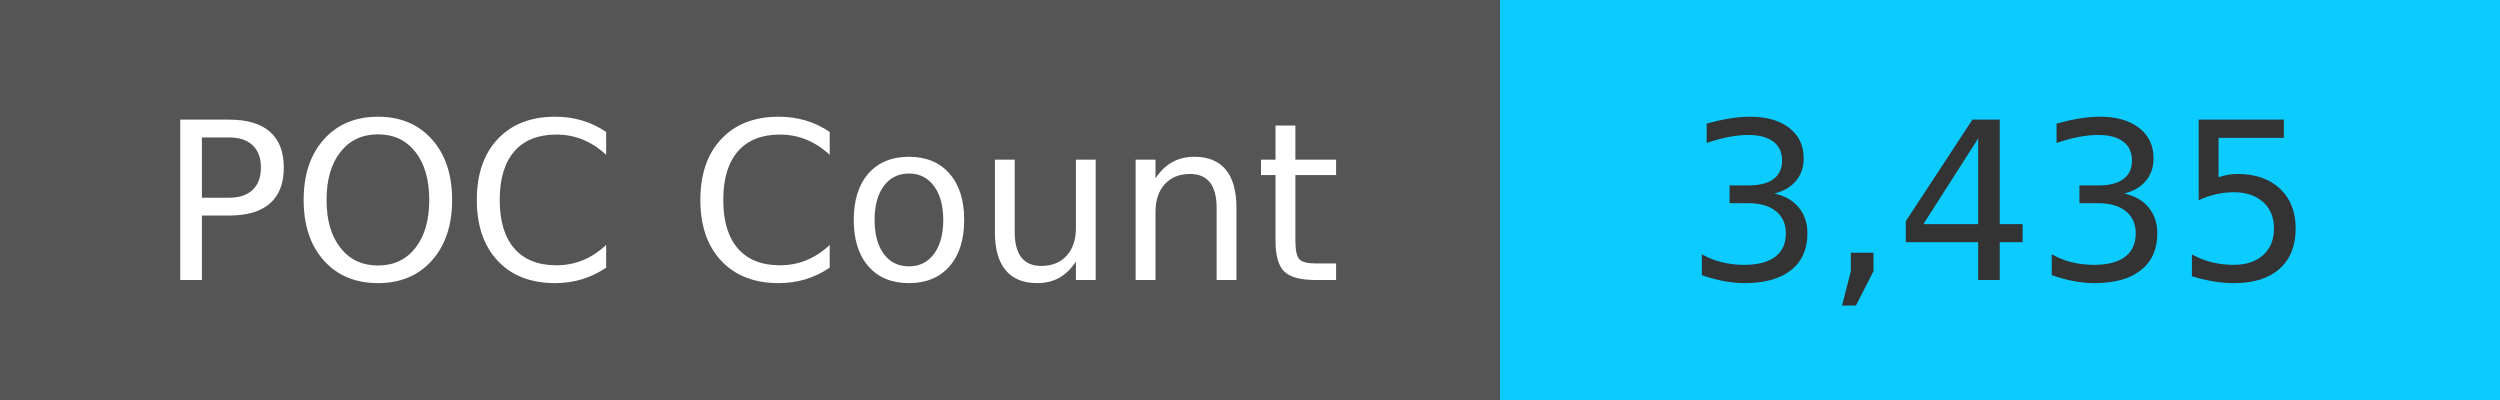
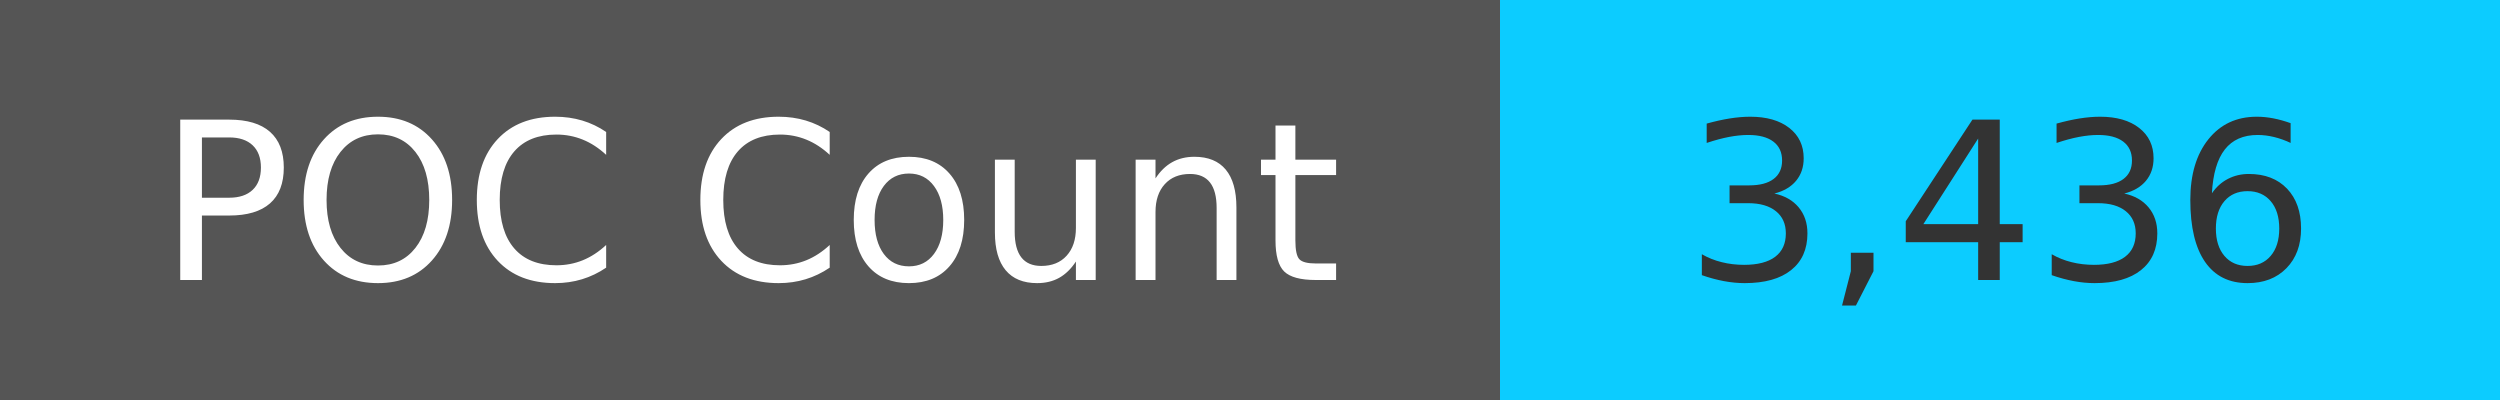
<svg xmlns="http://www.w3.org/2000/svg" width="125" height="20" role="img">
  <linearGradient id="s" x2="0" y2="100%">
    <stop offset="0" stop-color="#bbb" stop-opacity=".1" />
    <stop offset="1" stop-opacity=".1" />
  </linearGradient>
  <g>
    <rect width="75" height="20" fill="#555" />
    <rect x="75" width="267" height="20" fill="#0cccff" />
  </g>
  <g fill="#fff" text-anchor="middle" font-family="Verdana,Geneva,DejaVu Sans,sans-serif" text-rendering="geometricPrecision" font-size="110">
    <text x="375" y="140" transform="scale(.1)" fill="#fff">
            POC Count
        </text>
    <text x="1000" y="140" transform="scale(.1)" fill="#333">
-             3,435
+             3,436
        </text>
  </g>
</svg>
